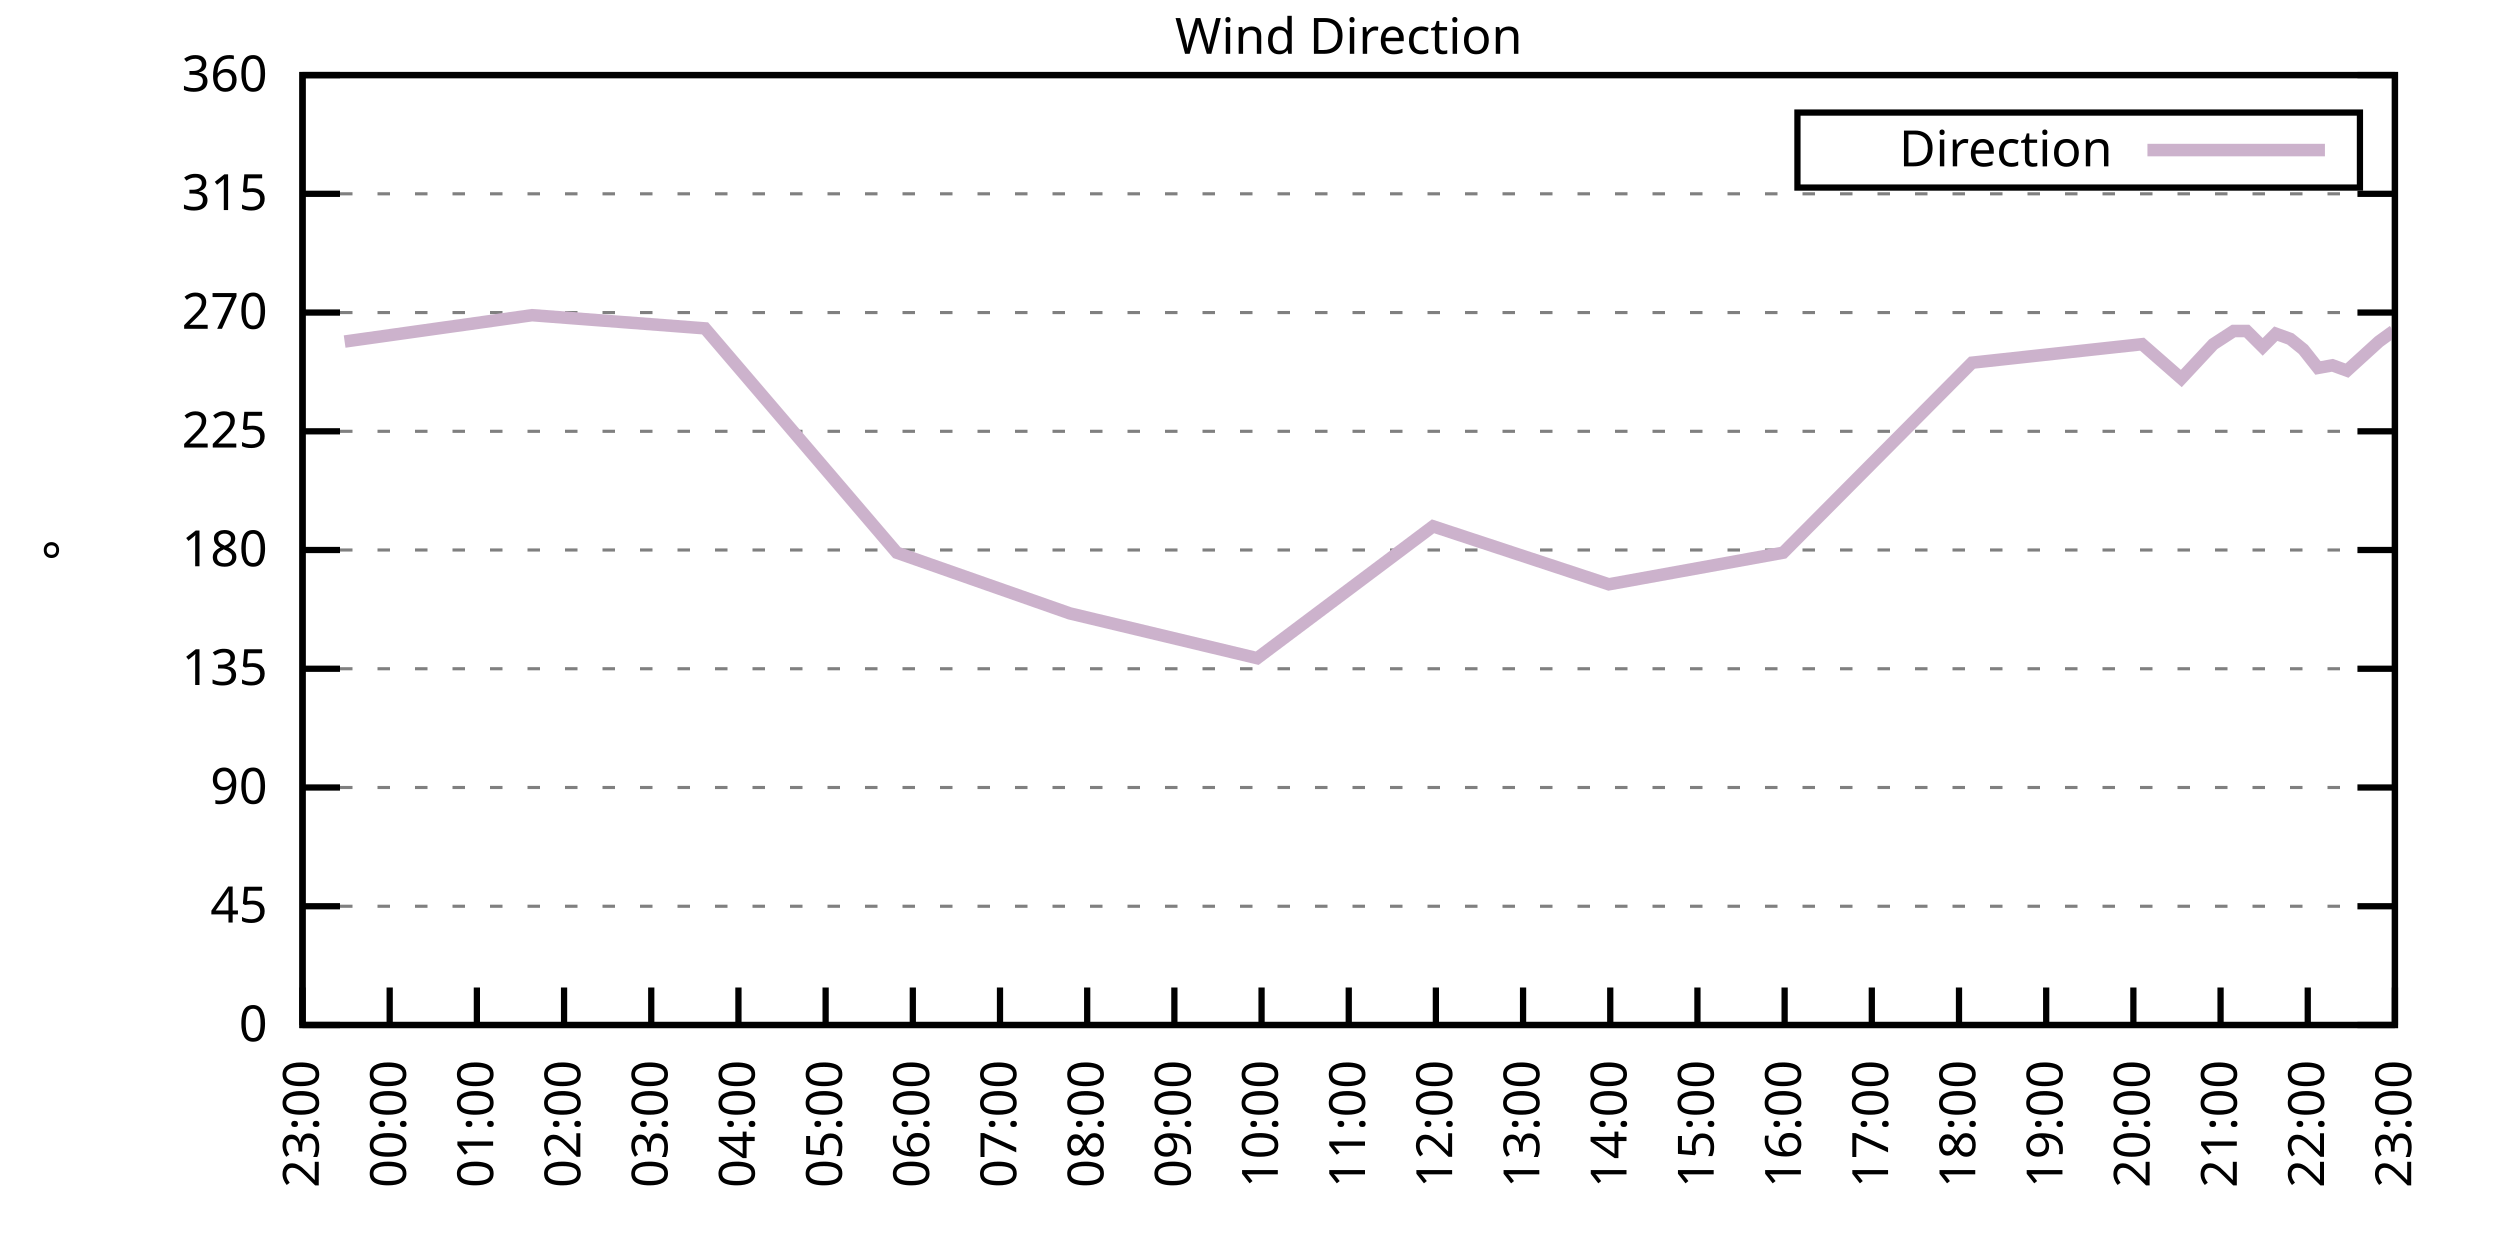
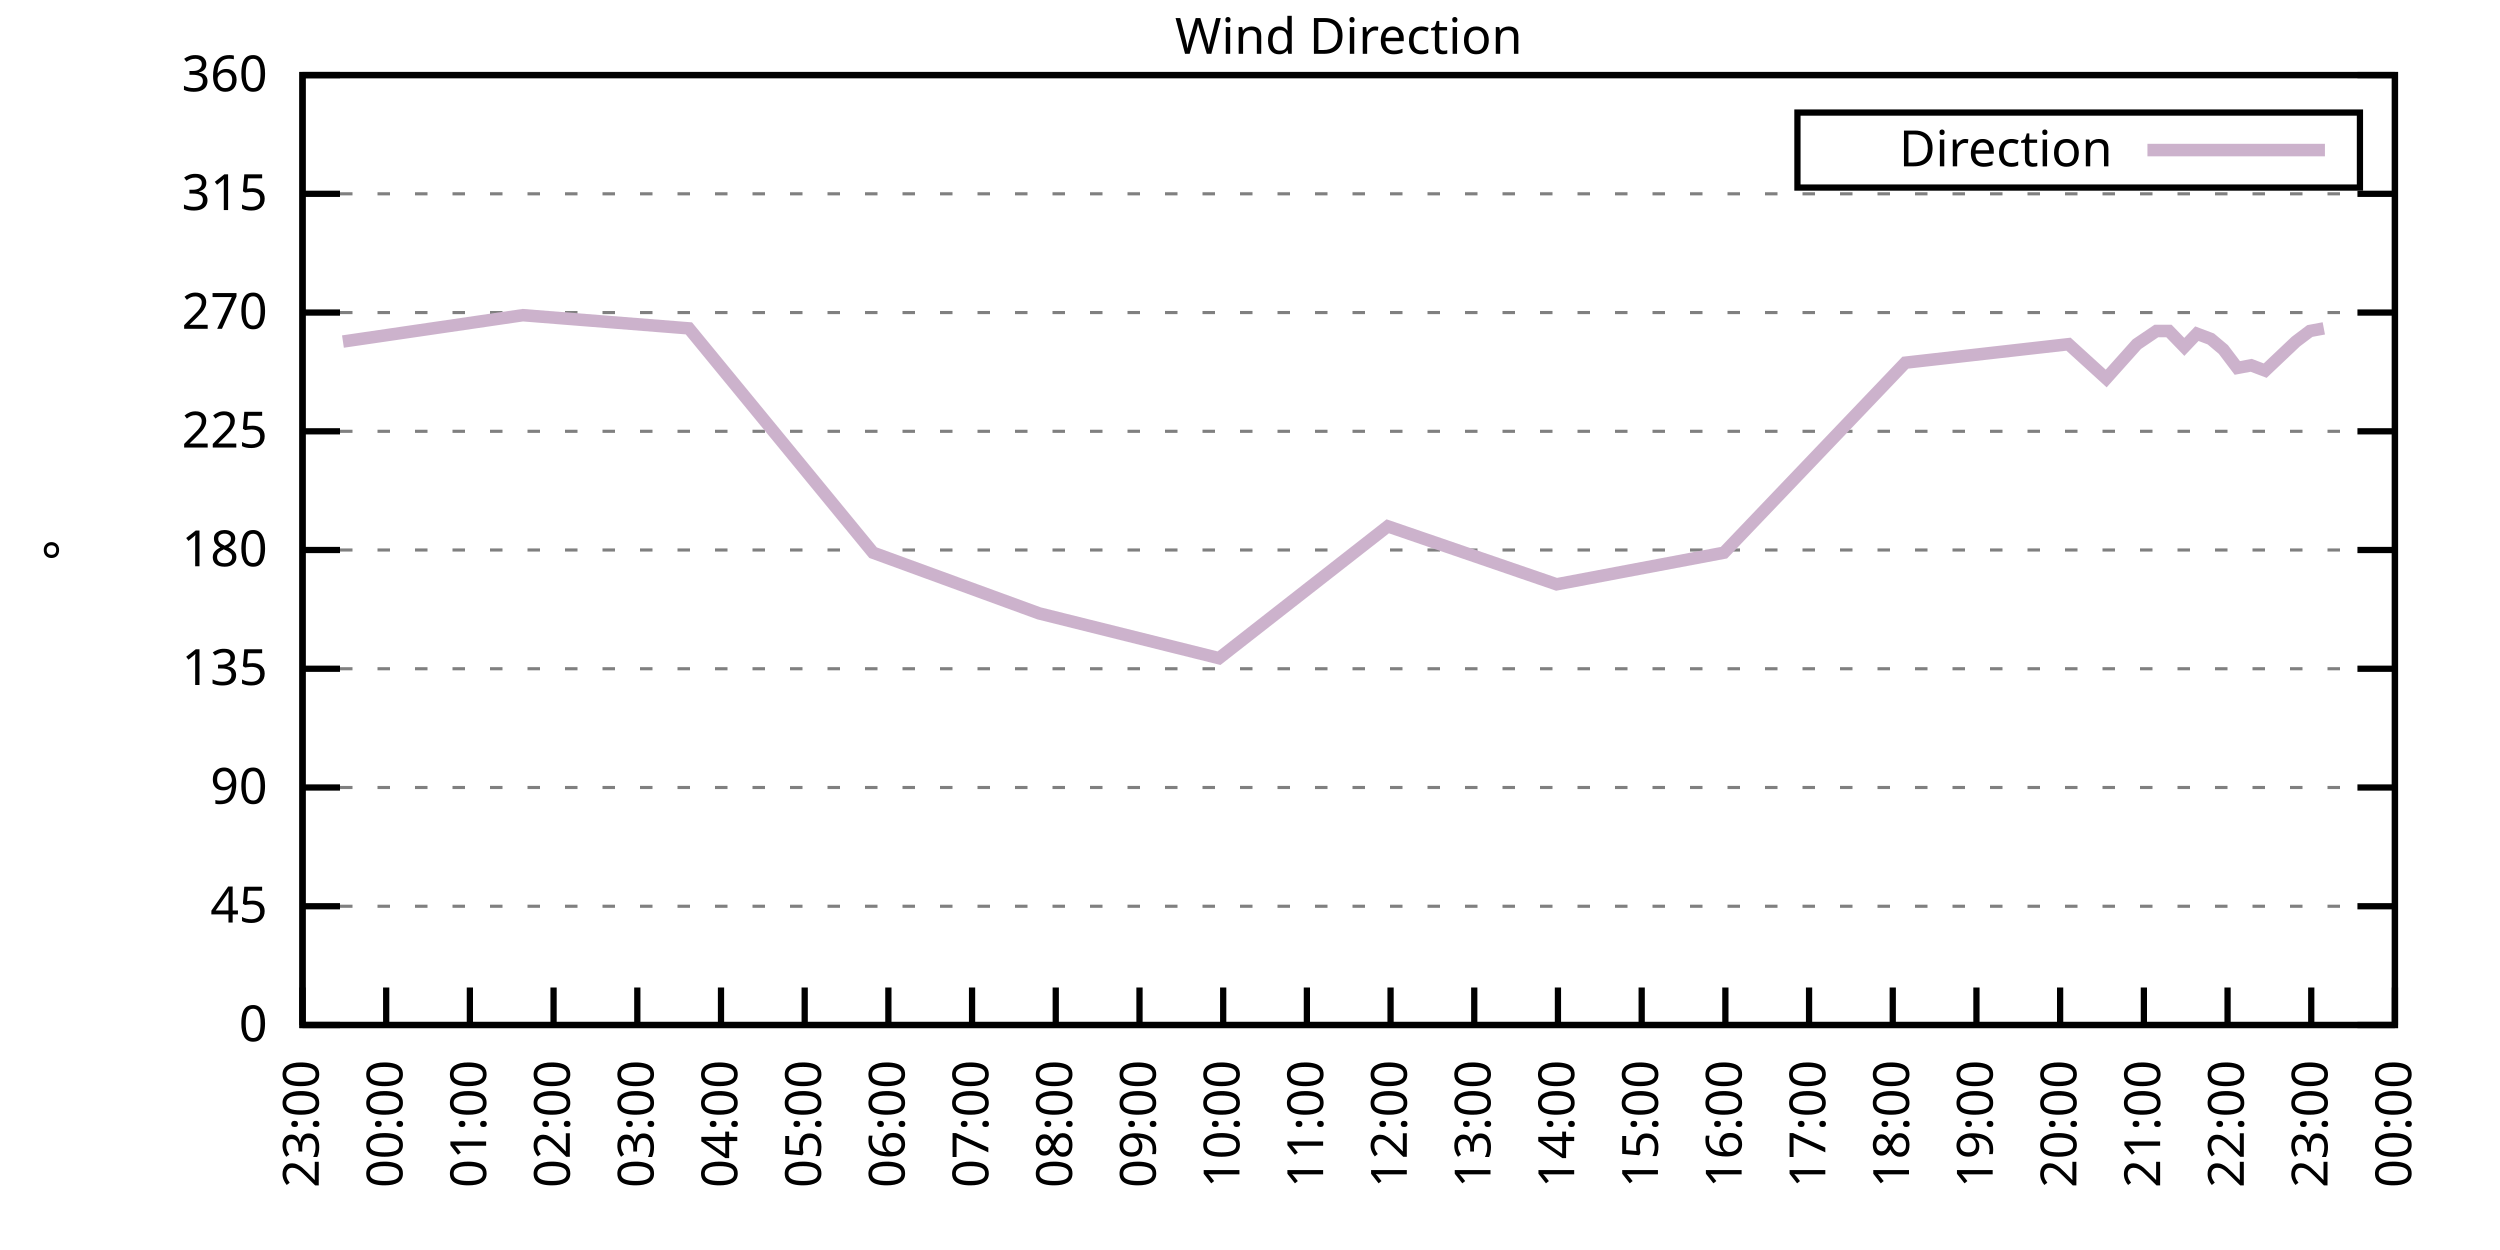
<svg xmlns="http://www.w3.org/2000/svg" xmlns:xlink="http://www.w3.org/1999/xlink" width="400" height="200" viewBox="0 0 400 200">
  <g id="gnuplot_canvas">
    <rect x="0" y="0" width="400" height="200" fill="none" />
    <defs>
      <circle id="gpDot" r="0.5" stroke-width="0.5" stroke="currentColor" />
      <path id="gpPt0" stroke-width="0.333" stroke="currentColor" d="M-1,0 h2 M0,-1 v2" />
      <path id="gpPt1" stroke-width="0.333" stroke="currentColor" d="M-1,-1 L1,1 M1,-1 L-1,1" />
      <path id="gpPt2" stroke-width="0.333" stroke="currentColor" d="M-1,0 L1,0 M0,-1 L0,1 M-1,-1 L1,1 M-1,1 L1,-1" />
      <rect id="gpPt3" stroke-width="0.333" stroke="currentColor" x="-1" y="-1" width="2" height="2" />
      <rect id="gpPt4" stroke-width="0.333" stroke="currentColor" fill="currentColor" x="-1" y="-1" width="2" height="2" />
      <circle id="gpPt5" stroke-width="0.333" stroke="currentColor" cx="0" cy="0" r="1" />
      <use xlink:href="#gpPt5" id="gpPt6" fill="currentColor" stroke="none" />
      <path id="gpPt7" stroke-width="0.333" stroke="currentColor" d="M0,-1.33 L-1.33,0.67 L1.33,0.67 z" />
      <use xlink:href="#gpPt7" id="gpPt8" fill="currentColor" stroke="none" />
      <use xlink:href="#gpPt7" id="gpPt9" stroke="currentColor" transform="rotate(180)" />
      <use xlink:href="#gpPt9" id="gpPt10" fill="currentColor" stroke="none" />
      <use xlink:href="#gpPt3" id="gpPt11" stroke="currentColor" transform="rotate(45)" />
      <use xlink:href="#gpPt11" id="gpPt12" fill="currentColor" stroke="none" />
      <path id="gpPt13" stroke-width="0.333" stroke="currentColor" d="M0,1.330 L1.265,0.411 L0.782,-1.067 L-0.782,-1.076 L-1.265,0.411 z" />
      <use xlink:href="#gpPt13" id="gpPt14" fill="currentColor" stroke="none" />
      <filter id="textbox" filterUnits="objectBoundingBox" x="0" y="0" height="1" width="1">
        <feFlood flood-color="white" flood-opacity="1" result="bgnd" />
        <feComposite in="SourceGraphic" in2="bgnd" operator="atop" />
      </filter>
      <filter id="greybox" filterUnits="objectBoundingBox" x="0" y="0" height="1" width="1">
        <feFlood flood-color="lightgrey" flood-opacity="1" result="grey" />
        <feComposite in="SourceGraphic" in2="grey" operator="atop" />
      </filter>
    </defs>
    <g fill="none" color="white" stroke="currentColor" stroke-width="1.00" stroke-linecap="butt" stroke-linejoin="miter">
</g>
    <g fill="none" color="black" stroke="currentColor" stroke-width="1.00" stroke-linecap="butt" stroke-linejoin="miter">
      <g stroke="none" shape-rendering="crispEdges">
        <polygon fill="rgb(255, 255, 255)" points="48.40,164.00 383.18,164.00 383.18,12.02 48.40,12.02 " />
      </g>
    </g>
    <g fill="none" color="black" stroke="currentColor" stroke-width="1.00" stroke-linecap="butt" stroke-linejoin="miter">
</g>
    <g fill="none" color="black" stroke="black" stroke-width="0.50" stroke-linecap="butt" stroke-linejoin="miter">
</g>
    <g fill="none" color="gray" stroke="currentColor" stroke-width="0.50" stroke-linecap="butt" stroke-linejoin="miter">
      <path stroke="gray" stroke-dasharray="2,4" class="gridline" d="M48.40,164.00 L383.19,164.00  " />
    </g>
    <g fill="none" color="gray" stroke="gray" stroke-width="1.00" stroke-linecap="butt" stroke-linejoin="miter">
</g>
    <g fill="none" color="black" stroke="currentColor" stroke-width="1.00" stroke-linecap="butt" stroke-linejoin="miter">
      <path stroke="black" d="M48.40,164.00 L54.40,164.00 M383.19,164.00 L377.19,164.00  " />
      <g transform="translate(42.80,166.60)" stroke="none" fill="black" font-family="Sans" font-size="8.00" text-anchor="end">
        <text>
          <tspan font-family="Sans"> 0</tspan>
        </text>
      </g>
    </g>
    <g fill="none" color="black" stroke="currentColor" stroke-width="1.00" stroke-linecap="butt" stroke-linejoin="miter">
</g>
    <g fill="none" color="black" stroke="black" stroke-width="0.50" stroke-linecap="butt" stroke-linejoin="miter">
</g>
    <g fill="none" color="gray" stroke="currentColor" stroke-width="0.50" stroke-linecap="butt" stroke-linejoin="miter">
      <path stroke="gray" stroke-dasharray="2,4" class="gridline" d="M48.40,145.00 L383.19,145.00  " />
    </g>
    <g fill="none" color="gray" stroke="gray" stroke-width="1.00" stroke-linecap="butt" stroke-linejoin="miter">
</g>
    <g fill="none" color="black" stroke="currentColor" stroke-width="1.00" stroke-linecap="butt" stroke-linejoin="miter">
      <path stroke="black" d="M48.40,145.00 L54.40,145.00 M383.19,145.00 L377.19,145.00  " />
      <g transform="translate(42.80,147.60)" stroke="none" fill="black" font-family="Sans" font-size="8.00" text-anchor="end">
        <text>
          <tspan font-family="Sans"> 45</tspan>
        </text>
      </g>
    </g>
    <g fill="none" color="black" stroke="currentColor" stroke-width="1.00" stroke-linecap="butt" stroke-linejoin="miter">
</g>
    <g fill="none" color="black" stroke="black" stroke-width="0.50" stroke-linecap="butt" stroke-linejoin="miter">
</g>
    <g fill="none" color="gray" stroke="currentColor" stroke-width="0.50" stroke-linecap="butt" stroke-linejoin="miter">
      <path stroke="gray" stroke-dasharray="2,4" class="gridline" d="M48.40,126.00 L383.19,126.00  " />
    </g>
    <g fill="none" color="gray" stroke="gray" stroke-width="1.00" stroke-linecap="butt" stroke-linejoin="miter">
</g>
    <g fill="none" color="black" stroke="currentColor" stroke-width="1.00" stroke-linecap="butt" stroke-linejoin="miter">
      <path stroke="black" d="M48.40,126.00 L54.40,126.00 M383.19,126.00 L377.19,126.00  " />
      <g transform="translate(42.80,128.60)" stroke="none" fill="black" font-family="Sans" font-size="8.00" text-anchor="end">
        <text>
          <tspan font-family="Sans"> 90</tspan>
        </text>
      </g>
    </g>
    <g fill="none" color="black" stroke="currentColor" stroke-width="1.00" stroke-linecap="butt" stroke-linejoin="miter">
</g>
    <g fill="none" color="black" stroke="black" stroke-width="0.50" stroke-linecap="butt" stroke-linejoin="miter">
</g>
    <g fill="none" color="gray" stroke="currentColor" stroke-width="0.50" stroke-linecap="butt" stroke-linejoin="miter">
      <path stroke="gray" stroke-dasharray="2,4" class="gridline" d="M48.40,107.00 L383.19,107.00  " />
    </g>
    <g fill="none" color="gray" stroke="gray" stroke-width="1.00" stroke-linecap="butt" stroke-linejoin="miter">
</g>
    <g fill="none" color="black" stroke="currentColor" stroke-width="1.00" stroke-linecap="butt" stroke-linejoin="miter">
      <path stroke="black" d="M48.40,107.00 L54.40,107.00 M383.19,107.00 L377.19,107.00  " />
      <g transform="translate(42.80,109.60)" stroke="none" fill="black" font-family="Sans" font-size="8.00" text-anchor="end">
        <text>
          <tspan font-family="Sans"> 135</tspan>
        </text>
      </g>
    </g>
    <g fill="none" color="black" stroke="currentColor" stroke-width="1.00" stroke-linecap="butt" stroke-linejoin="miter">
</g>
    <g fill="none" color="black" stroke="black" stroke-width="0.50" stroke-linecap="butt" stroke-linejoin="miter">
</g>
    <g fill="none" color="gray" stroke="currentColor" stroke-width="0.50" stroke-linecap="butt" stroke-linejoin="miter">
      <path stroke="gray" stroke-dasharray="2,4" class="gridline" d="M48.40,88.00 L383.19,88.00  " />
    </g>
    <g fill="none" color="gray" stroke="gray" stroke-width="1.00" stroke-linecap="butt" stroke-linejoin="miter">
</g>
    <g fill="none" color="black" stroke="currentColor" stroke-width="1.00" stroke-linecap="butt" stroke-linejoin="miter">
      <path stroke="black" d="M48.40,88.00 L54.40,88.00 M383.19,88.00 L377.19,88.00  " />
      <g transform="translate(42.80,90.60)" stroke="none" fill="black" font-family="Sans" font-size="8.00" text-anchor="end">
        <text>
          <tspan font-family="Sans"> 180</tspan>
        </text>
      </g>
    </g>
    <g fill="none" color="black" stroke="currentColor" stroke-width="1.00" stroke-linecap="butt" stroke-linejoin="miter">
</g>
    <g fill="none" color="black" stroke="black" stroke-width="0.50" stroke-linecap="butt" stroke-linejoin="miter">
</g>
    <g fill="none" color="gray" stroke="currentColor" stroke-width="0.50" stroke-linecap="butt" stroke-linejoin="miter">
      <path stroke="gray" stroke-dasharray="2,4" class="gridline" d="M48.40,69.01 L383.19,69.01  " />
    </g>
    <g fill="none" color="gray" stroke="gray" stroke-width="1.00" stroke-linecap="butt" stroke-linejoin="miter">
</g>
    <g fill="none" color="black" stroke="currentColor" stroke-width="1.00" stroke-linecap="butt" stroke-linejoin="miter">
      <path stroke="black" d="M48.40,69.01 L54.40,69.01 M383.19,69.01 L377.19,69.01  " />
      <g transform="translate(42.80,71.61)" stroke="none" fill="black" font-family="Sans" font-size="8.00" text-anchor="end">
        <text>
          <tspan font-family="Sans"> 225</tspan>
        </text>
      </g>
    </g>
    <g fill="none" color="black" stroke="currentColor" stroke-width="1.00" stroke-linecap="butt" stroke-linejoin="miter">
</g>
    <g fill="none" color="black" stroke="black" stroke-width="0.50" stroke-linecap="butt" stroke-linejoin="miter">
</g>
    <g fill="none" color="gray" stroke="currentColor" stroke-width="0.50" stroke-linecap="butt" stroke-linejoin="miter">
      <path stroke="gray" stroke-dasharray="2,4" class="gridline" d="M48.40,50.01 L383.19,50.01  " />
    </g>
    <g fill="none" color="gray" stroke="gray" stroke-width="1.00" stroke-linecap="butt" stroke-linejoin="miter">
</g>
    <g fill="none" color="black" stroke="currentColor" stroke-width="1.00" stroke-linecap="butt" stroke-linejoin="miter">
      <path stroke="black" d="M48.40,50.01 L54.40,50.01 M383.19,50.01 L377.19,50.01  " />
      <g transform="translate(42.80,52.61)" stroke="none" fill="black" font-family="Sans" font-size="8.00" text-anchor="end">
        <text>
          <tspan font-family="Sans"> 270</tspan>
        </text>
      </g>
    </g>
    <g fill="none" color="black" stroke="currentColor" stroke-width="1.00" stroke-linecap="butt" stroke-linejoin="miter">
</g>
    <g fill="none" color="black" stroke="black" stroke-width="0.50" stroke-linecap="butt" stroke-linejoin="miter">
</g>
    <g fill="none" color="gray" stroke="currentColor" stroke-width="0.50" stroke-linecap="butt" stroke-linejoin="miter">
      <path stroke="gray" stroke-dasharray="2,4" class="gridline" d="M48.40,31.01 L383.19,31.01  " />
    </g>
    <g fill="none" color="gray" stroke="gray" stroke-width="1.00" stroke-linecap="butt" stroke-linejoin="miter">
</g>
    <g fill="none" color="black" stroke="currentColor" stroke-width="1.00" stroke-linecap="butt" stroke-linejoin="miter">
      <path stroke="black" d="M48.40,31.01 L54.40,31.01 M383.19,31.01 L377.19,31.01  " />
      <g transform="translate(42.80,33.61)" stroke="none" fill="black" font-family="Sans" font-size="8.00" text-anchor="end">
        <text>
          <tspan font-family="Sans"> 315</tspan>
        </text>
      </g>
    </g>
    <g fill="none" color="black" stroke="currentColor" stroke-width="1.00" stroke-linecap="butt" stroke-linejoin="miter">
</g>
    <g fill="none" color="black" stroke="black" stroke-width="0.50" stroke-linecap="butt" stroke-linejoin="miter">
</g>
    <g fill="none" color="gray" stroke="currentColor" stroke-width="0.50" stroke-linecap="butt" stroke-linejoin="miter">
      <path stroke="gray" stroke-dasharray="2,4" class="gridline" d="M48.40,12.01 L383.19,12.01  " />
    </g>
    <g fill="none" color="gray" stroke="gray" stroke-width="1.00" stroke-linecap="butt" stroke-linejoin="miter">
</g>
    <g fill="none" color="black" stroke="currentColor" stroke-width="1.00" stroke-linecap="butt" stroke-linejoin="miter">
      <path stroke="black" d="M48.40,12.01 L54.40,12.01 M383.19,12.01 L377.19,12.01  " />
      <g transform="translate(42.80,14.61)" stroke="none" fill="black" font-family="Sans" font-size="8.00" text-anchor="end">
        <text>
          <tspan font-family="Sans"> 360</tspan>
        </text>
      </g>
    </g>
    <g fill="none" color="black" stroke="currentColor" stroke-width="1.00" stroke-linecap="butt" stroke-linejoin="miter">
      <path stroke="black" d="M48.40,164.00 L48.40,158.00  " />
      <g transform="translate(51.00,169.60) rotate(270.00)" stroke="none" fill="black" font-family="Sans" font-size="8.00" text-anchor="end">
        <text>
          <tspan font-family="Sans">23:00</tspan>
        </text>
      </g>
    </g>
    <g fill="none" color="black" stroke="currentColor" stroke-width="1.00" stroke-linecap="butt" stroke-linejoin="miter">
-       <path stroke="black" d="M62.35,164.00 L62.35,158.00  " />
-       <g transform="translate(64.95,169.60) rotate(270.00)" stroke="none" fill="black" font-family="Sans" font-size="8.00" text-anchor="end">
+       <path stroke="black" d="M61.79,164.00 L61.79,158.00  " />
+       <g transform="translate(64.39,169.60) rotate(270.00)" stroke="none" fill="black" font-family="Sans" font-size="8.00" text-anchor="end">
        <text>
          <tspan font-family="Sans">00:00</tspan>
        </text>
      </g>
    </g>
    <g fill="none" color="black" stroke="currentColor" stroke-width="1.00" stroke-linecap="butt" stroke-linejoin="miter">
-       <path stroke="black" d="M76.30,164.00 L76.30,158.00  " />
-       <g transform="translate(78.90,169.60) rotate(270.00)" stroke="none" fill="black" font-family="Sans" font-size="8.00" text-anchor="end">
+       <path stroke="black" d="M75.18,164.00 L75.18,158.00  " />
+       <g transform="translate(77.78,169.60) rotate(270.00)" stroke="none" fill="black" font-family="Sans" font-size="8.00" text-anchor="end">
        <text>
          <tspan font-family="Sans">01:00</tspan>
        </text>
      </g>
    </g>
    <g fill="none" color="black" stroke="currentColor" stroke-width="1.00" stroke-linecap="butt" stroke-linejoin="miter">
-       <path stroke="black" d="M90.25,164.00 L90.25,158.00  " />
-       <g transform="translate(92.85,169.60) rotate(270.00)" stroke="none" fill="black" font-family="Sans" font-size="8.00" text-anchor="end">
+       <path stroke="black" d="M88.57,164.00 L88.57,158.00  " />
+       <g transform="translate(91.17,169.60) rotate(270.00)" stroke="none" fill="black" font-family="Sans" font-size="8.00" text-anchor="end">
        <text>
          <tspan font-family="Sans">02:00</tspan>
        </text>
      </g>
    </g>
    <g fill="none" color="black" stroke="currentColor" stroke-width="1.00" stroke-linecap="butt" stroke-linejoin="miter">
-       <path stroke="black" d="M104.20,164.00 L104.20,158.00  " />
-       <g transform="translate(106.80,169.60) rotate(270.00)" stroke="none" fill="black" font-family="Sans" font-size="8.00" text-anchor="end">
+       <path stroke="black" d="M101.97,164.00 L101.97,158.00  " />
+       <g transform="translate(104.57,169.60) rotate(270.00)" stroke="none" fill="black" font-family="Sans" font-size="8.00" text-anchor="end">
        <text>
          <tspan font-family="Sans">03:00</tspan>
        </text>
      </g>
    </g>
    <g fill="none" color="black" stroke="currentColor" stroke-width="1.00" stroke-linecap="butt" stroke-linejoin="miter">
-       <path stroke="black" d="M118.15,164.00 L118.15,158.00  " />
-       <g transform="translate(120.75,169.60) rotate(270.00)" stroke="none" fill="black" font-family="Sans" font-size="8.00" text-anchor="end">
+       <path stroke="black" d="M115.36,164.00 L115.36,158.00  " />
+       <g transform="translate(117.96,169.60) rotate(270.00)" stroke="none" fill="black" font-family="Sans" font-size="8.00" text-anchor="end">
        <text>
          <tspan font-family="Sans">04:00</tspan>
        </text>
      </g>
    </g>
    <g fill="none" color="black" stroke="currentColor" stroke-width="1.00" stroke-linecap="butt" stroke-linejoin="miter">
-       <path stroke="black" d="M132.10,164.00 L132.10,158.00  " />
-       <g transform="translate(134.70,169.60) rotate(270.00)" stroke="none" fill="black" font-family="Sans" font-size="8.00" text-anchor="end">
+       <path stroke="black" d="M128.75,164.00 L128.75,158.00  " />
+       <g transform="translate(131.35,169.60) rotate(270.00)" stroke="none" fill="black" font-family="Sans" font-size="8.00" text-anchor="end">
        <text>
          <tspan font-family="Sans">05:00</tspan>
        </text>
      </g>
    </g>
    <g fill="none" color="black" stroke="currentColor" stroke-width="1.00" stroke-linecap="butt" stroke-linejoin="miter">
-       <path stroke="black" d="M146.05,164.00 L146.05,158.00  " />
-       <g transform="translate(148.65,169.60) rotate(270.00)" stroke="none" fill="black" font-family="Sans" font-size="8.00" text-anchor="end">
+       <path stroke="black" d="M142.14,164.00 L142.14,158.00  " />
+       <g transform="translate(144.74,169.60) rotate(270.00)" stroke="none" fill="black" font-family="Sans" font-size="8.00" text-anchor="end">
        <text>
          <tspan font-family="Sans">06:00</tspan>
        </text>
      </g>
    </g>
    <g fill="none" color="black" stroke="currentColor" stroke-width="1.00" stroke-linecap="butt" stroke-linejoin="miter">
-       <path stroke="black" d="M160.00,164.00 L160.00,158.00  " />
-       <g transform="translate(162.60,169.60) rotate(270.00)" stroke="none" fill="black" font-family="Sans" font-size="8.00" text-anchor="end">
+       <path stroke="black" d="M155.53,164.00 L155.53,158.00  " />
+       <g transform="translate(158.13,169.60) rotate(270.00)" stroke="none" fill="black" font-family="Sans" font-size="8.00" text-anchor="end">
        <text>
          <tspan font-family="Sans">07:00</tspan>
        </text>
      </g>
    </g>
    <g fill="none" color="black" stroke="currentColor" stroke-width="1.00" stroke-linecap="butt" stroke-linejoin="miter">
-       <path stroke="black" d="M173.95,164.00 L173.95,158.00  " />
-       <g transform="translate(176.55,169.60) rotate(270.00)" stroke="none" fill="black" font-family="Sans" font-size="8.00" text-anchor="end">
+       <path stroke="black" d="M168.92,164.00 L168.92,158.00  " />
+       <g transform="translate(171.52,169.60) rotate(270.00)" stroke="none" fill="black" font-family="Sans" font-size="8.00" text-anchor="end">
        <text>
          <tspan font-family="Sans">08:00</tspan>
        </text>
      </g>
    </g>
    <g fill="none" color="black" stroke="currentColor" stroke-width="1.00" stroke-linecap="butt" stroke-linejoin="miter">
-       <path stroke="black" d="M187.90,164.00 L187.90,158.00  " />
-       <g transform="translate(190.50,169.60) rotate(270.00)" stroke="none" fill="black" font-family="Sans" font-size="8.00" text-anchor="end">
+       <path stroke="black" d="M182.32,164.00 L182.32,158.00  " />
+       <g transform="translate(184.92,169.60) rotate(270.00)" stroke="none" fill="black" font-family="Sans" font-size="8.00" text-anchor="end">
        <text>
          <tspan font-family="Sans">09:00</tspan>
        </text>
      </g>
    </g>
    <g fill="none" color="black" stroke="currentColor" stroke-width="1.00" stroke-linecap="butt" stroke-linejoin="miter">
-       <path stroke="black" d="M201.85,164.00 L201.85,158.00  " />
-       <g transform="translate(204.45,169.60) rotate(270.00)" stroke="none" fill="black" font-family="Sans" font-size="8.00" text-anchor="end">
+       <path stroke="black" d="M195.71,164.00 L195.71,158.00  " />
+       <g transform="translate(198.31,169.60) rotate(270.00)" stroke="none" fill="black" font-family="Sans" font-size="8.00" text-anchor="end">
        <text>
          <tspan font-family="Sans">10:00</tspan>
        </text>
      </g>
    </g>
    <g fill="none" color="black" stroke="currentColor" stroke-width="1.00" stroke-linecap="butt" stroke-linejoin="miter">
-       <path stroke="black" d="M215.80,164.00 L215.80,158.00  " />
-       <g transform="translate(218.40,169.60) rotate(270.00)" stroke="none" fill="black" font-family="Sans" font-size="8.00" text-anchor="end">
+       <path stroke="black" d="M209.10,164.00 L209.10,158.00  " />
+       <g transform="translate(211.70,169.60) rotate(270.00)" stroke="none" fill="black" font-family="Sans" font-size="8.00" text-anchor="end">
        <text>
          <tspan font-family="Sans">11:00</tspan>
        </text>
      </g>
    </g>
    <g fill="none" color="black" stroke="currentColor" stroke-width="1.00" stroke-linecap="butt" stroke-linejoin="miter">
-       <path stroke="black" d="M229.74,164.00 L229.74,158.00  " />
-       <g transform="translate(232.34,169.60) rotate(270.00)" stroke="none" fill="black" font-family="Sans" font-size="8.00" text-anchor="end">
+       <path stroke="black" d="M222.49,164.00 L222.49,158.00  " />
+       <g transform="translate(225.09,169.60) rotate(270.00)" stroke="none" fill="black" font-family="Sans" font-size="8.00" text-anchor="end">
        <text>
          <tspan font-family="Sans">12:00</tspan>
        </text>
      </g>
    </g>
    <g fill="none" color="black" stroke="currentColor" stroke-width="1.00" stroke-linecap="butt" stroke-linejoin="miter">
-       <path stroke="black" d="M243.69,164.00 L243.69,158.00  " />
-       <g transform="translate(246.29,169.60) rotate(270.00)" stroke="none" fill="black" font-family="Sans" font-size="8.00" text-anchor="end">
+       <path stroke="black" d="M235.88,164.00 L235.88,158.00  " />
+       <g transform="translate(238.48,169.60) rotate(270.00)" stroke="none" fill="black" font-family="Sans" font-size="8.00" text-anchor="end">
        <text>
          <tspan font-family="Sans">13:00</tspan>
        </text>
      </g>
    </g>
    <g fill="none" color="black" stroke="currentColor" stroke-width="1.00" stroke-linecap="butt" stroke-linejoin="miter">
-       <path stroke="black" d="M257.64,164.00 L257.64,158.00  " />
-       <g transform="translate(260.24,169.60) rotate(270.00)" stroke="none" fill="black" font-family="Sans" font-size="8.00" text-anchor="end">
+       <path stroke="black" d="M249.27,164.00 L249.27,158.00  " />
+       <g transform="translate(251.87,169.60) rotate(270.00)" stroke="none" fill="black" font-family="Sans" font-size="8.00" text-anchor="end">
        <text>
          <tspan font-family="Sans">14:00</tspan>
        </text>
      </g>
    </g>
    <g fill="none" color="black" stroke="currentColor" stroke-width="1.00" stroke-linecap="butt" stroke-linejoin="miter">
-       <path stroke="black" d="M271.59,164.00 L271.59,158.00  " />
-       <g transform="translate(274.19,169.60) rotate(270.00)" stroke="none" fill="black" font-family="Sans" font-size="8.00" text-anchor="end">
+       <path stroke="black" d="M262.67,164.00 L262.67,158.00  " />
+       <g transform="translate(265.27,169.60) rotate(270.00)" stroke="none" fill="black" font-family="Sans" font-size="8.00" text-anchor="end">
        <text>
          <tspan font-family="Sans">15:00</tspan>
        </text>
      </g>
    </g>
    <g fill="none" color="black" stroke="currentColor" stroke-width="1.00" stroke-linecap="butt" stroke-linejoin="miter">
-       <path stroke="black" d="M285.54,164.00 L285.54,158.00  " />
-       <g transform="translate(288.14,169.60) rotate(270.00)" stroke="none" fill="black" font-family="Sans" font-size="8.00" text-anchor="end">
+       <path stroke="black" d="M276.06,164.00 L276.06,158.00  " />
+       <g transform="translate(278.66,169.60) rotate(270.00)" stroke="none" fill="black" font-family="Sans" font-size="8.00" text-anchor="end">
        <text>
          <tspan font-family="Sans">16:00</tspan>
        </text>
      </g>
    </g>
    <g fill="none" color="black" stroke="currentColor" stroke-width="1.00" stroke-linecap="butt" stroke-linejoin="miter">
-       <path stroke="black" d="M299.49,164.00 L299.49,158.00  " />
-       <g transform="translate(302.09,169.60) rotate(270.00)" stroke="none" fill="black" font-family="Sans" font-size="8.00" text-anchor="end">
+       <path stroke="black" d="M289.45,164.00 L289.45,158.00  " />
+       <g transform="translate(292.05,169.60) rotate(270.00)" stroke="none" fill="black" font-family="Sans" font-size="8.00" text-anchor="end">
        <text>
          <tspan font-family="Sans">17:00</tspan>
        </text>
      </g>
    </g>
    <g fill="none" color="black" stroke="currentColor" stroke-width="1.00" stroke-linecap="butt" stroke-linejoin="miter">
-       <path stroke="black" d="M313.44,164.00 L313.44,158.00  " />
-       <g transform="translate(316.04,169.60) rotate(270.00)" stroke="none" fill="black" font-family="Sans" font-size="8.00" text-anchor="end">
+       <path stroke="black" d="M302.84,164.00 L302.84,158.00  " />
+       <g transform="translate(305.44,169.60) rotate(270.00)" stroke="none" fill="black" font-family="Sans" font-size="8.00" text-anchor="end">
        <text>
          <tspan font-family="Sans">18:00</tspan>
        </text>
      </g>
    </g>
    <g fill="none" color="black" stroke="currentColor" stroke-width="1.00" stroke-linecap="butt" stroke-linejoin="miter">
-       <path stroke="black" d="M327.39,164.00 L327.39,158.00  " />
-       <g transform="translate(329.99,169.60) rotate(270.00)" stroke="none" fill="black" font-family="Sans" font-size="8.00" text-anchor="end">
+       <path stroke="black" d="M316.23,164.00 L316.23,158.00  " />
+       <g transform="translate(318.83,169.60) rotate(270.00)" stroke="none" fill="black" font-family="Sans" font-size="8.00" text-anchor="end">
        <text>
          <tspan font-family="Sans">19:00</tspan>
        </text>
      </g>
    </g>
    <g fill="none" color="black" stroke="currentColor" stroke-width="1.00" stroke-linecap="butt" stroke-linejoin="miter">
-       <path stroke="black" d="M341.34,164.00 L341.34,158.00  " />
-       <g transform="translate(343.94,169.60) rotate(270.00)" stroke="none" fill="black" font-family="Sans" font-size="8.00" text-anchor="end">
+       <path stroke="black" d="M329.62,164.00 L329.62,158.00  " />
+       <g transform="translate(332.22,169.60) rotate(270.00)" stroke="none" fill="black" font-family="Sans" font-size="8.00" text-anchor="end">
        <text>
          <tspan font-family="Sans">20:00</tspan>
        </text>
      </g>
    </g>
    <g fill="none" color="black" stroke="currentColor" stroke-width="1.00" stroke-linecap="butt" stroke-linejoin="miter">
-       <path stroke="black" d="M355.29,164.00 L355.29,158.00  " />
-       <g transform="translate(357.89,169.60) rotate(270.00)" stroke="none" fill="black" font-family="Sans" font-size="8.00" text-anchor="end">
+       <path stroke="black" d="M343.02,164.00 L343.02,158.00  " />
+       <g transform="translate(345.62,169.60) rotate(270.00)" stroke="none" fill="black" font-family="Sans" font-size="8.00" text-anchor="end">
        <text>
          <tspan font-family="Sans">21:00</tspan>
        </text>
      </g>
    </g>
    <g fill="none" color="black" stroke="currentColor" stroke-width="1.00" stroke-linecap="butt" stroke-linejoin="miter">
-       <path stroke="black" d="M369.24,164.00 L369.24,158.00  " />
-       <g transform="translate(371.84,169.60) rotate(270.00)" stroke="none" fill="black" font-family="Sans" font-size="8.00" text-anchor="end">
+       <path stroke="black" d="M356.41,164.00 L356.41,158.00  " />
+       <g transform="translate(359.01,169.60) rotate(270.00)" stroke="none" fill="black" font-family="Sans" font-size="8.00" text-anchor="end">
        <text>
          <tspan font-family="Sans">22:00</tspan>
+         </text>
+       </g>
+     </g>
+     <g fill="none" color="black" stroke="currentColor" stroke-width="1.00" stroke-linecap="butt" stroke-linejoin="miter">
+       <path stroke="black" d="M369.80,164.00 L369.80,158.00  " />
+       <g transform="translate(372.40,169.60) rotate(270.00)" stroke="none" fill="black" font-family="Sans" font-size="8.00" text-anchor="end">
+         <text>
+           <tspan font-family="Sans">23:00</tspan>
        </text>
      </g>
    </g>
    <g fill="none" color="black" stroke="currentColor" stroke-width="1.00" stroke-linecap="butt" stroke-linejoin="miter">
      <path stroke="black" d="M383.19,164.00 L383.19,158.00  " />
      <g transform="translate(385.79,169.60) rotate(270.00)" stroke="none" fill="black" font-family="Sans" font-size="8.00" text-anchor="end">
        <text>
-           <tspan font-family="Sans">23:00</tspan>
+           <tspan font-family="Sans">00:00</tspan>
        </text>
      </g>
    </g>
    <g fill="none" color="black" stroke="currentColor" stroke-width="1.00" stroke-linecap="butt" stroke-linejoin="miter">
</g>
    <g fill="none" color="black" stroke="currentColor" stroke-width="1.00" stroke-linecap="butt" stroke-linejoin="miter">
      <path stroke="black" d="M48.40,12.01 L48.40,164.00 L383.19,164.00 L383.19,12.01 L48.40,12.01 Z  " />
    </g>
    <g fill="none" color="black" stroke="currentColor" stroke-width="1.00" stroke-linecap="butt" stroke-linejoin="miter">
</g>
    <g fill="none" color="black" stroke="currentColor" stroke-width="1.00" stroke-linecap="butt" stroke-linejoin="miter">
      <path stroke="black" d="M287.59,30.01 L287.59,18.01 L377.59,18.01 L377.59,30.01 L287.59,30.01 Z  " />
    </g>
    <g id="Wind_direction_plot_1">
      <g fill="none" color="white" stroke="black" stroke-width="2.00" stroke-linecap="butt" stroke-linejoin="miter">
</g>
      <g fill="none" color="black" stroke="currentColor" stroke-width="2.00" stroke-linecap="butt" stroke-linejoin="miter">
        <g transform="translate(337.99,26.61)" stroke="none" fill="black" font-family="Sans" font-size="8.00" text-anchor="end">
          <text>
            <tspan font-family="Sans">Direction</tspan>
          </text>
        </g>
      </g>
      <g fill="none" color="black" stroke="currentColor" stroke-width="2.00" stroke-linecap="butt" stroke-linejoin="miter">
-         <path stroke="rgb(204, 178, 204)" d="M343.59,24.01 L371.99,24.01 M55.14,54.65 L85.13,50.43 L112.80,52.54 L143.49,88.43 L171.16,98.14 L201.15,105.31   L229.28,84.21 L257.41,93.49 L285.31,88.43 L315.53,58.03 L342.74,55.07 L349.01,60.56 L354.13,55.07 L357.38,52.96   L359.48,52.96 L362.03,55.50 L364.13,53.39 L366.45,54.23 L368.54,55.92 L370.87,58.87 L373.19,58.45 L375.52,59.30   L378.31,56.76 L380.63,54.65 L382.96,52.96  " />
+         <path stroke="rgb(204, 178, 204)" d="M343.59,24.01 L371.99,24.01 M54.87,54.65 L83.66,50.43 L110.22,52.54 L139.69,88.43 L166.25,98.14 L195.04,105.31   L222.04,84.21 L249.05,93.49 L275.83,88.43 L304.85,58.03 L330.96,55.07 L336.99,60.56 L341.90,55.07 L345.02,52.96   L347.03,52.96 L349.49,55.50 L351.50,53.39 L353.73,54.23 L355.74,55.92 L357.97,58.87 L360.20,58.45 L362.43,59.30   L365.11,56.76 L367.34,54.65 L369.58,52.96 L371.81,52.54  " />
      </g>
    </g>
    <g fill="none" color="black" stroke="currentColor" stroke-width="2.00" stroke-linecap="butt" stroke-linejoin="miter">
</g>
    <g fill="none" color="black" stroke="black" stroke-width="1.00" stroke-linecap="butt" stroke-linejoin="miter">
</g>
    <g fill="none" color="black" stroke="currentColor" stroke-width="1.00" stroke-linecap="butt" stroke-linejoin="miter">
      <path stroke="black" d="M48.40,12.01 L48.40,164.00 L383.19,164.00 L383.19,12.01 L48.40,12.01 Z  " />
      <g transform="translate(12.80,88.01) rotate(270.00)" stroke="none" fill="black" font-family="Sans" font-size="8.00" text-anchor="middle">
        <text>
          <tspan font-family="Sans">°</tspan>
        </text>
      </g>
    </g>
    <g fill="none" color="black" stroke="currentColor" stroke-width="1.00" stroke-linecap="butt" stroke-linejoin="miter">
</g>
    <g fill="none" color="black" stroke="currentColor" stroke-width="1.00" stroke-linecap="butt" stroke-linejoin="miter">
      <g transform="translate(215.79,8.61)" stroke="none" fill="black" font-family="Sans" font-size="8.00" text-anchor="middle">
        <text>
          <tspan font-family="Sans">Wind Direction</tspan>
        </text>
      </g>
    </g>
    <g fill="none" color="black" stroke="currentColor" stroke-width="1.00" stroke-linecap="butt" stroke-linejoin="miter">
</g>
  </g>
</svg>
